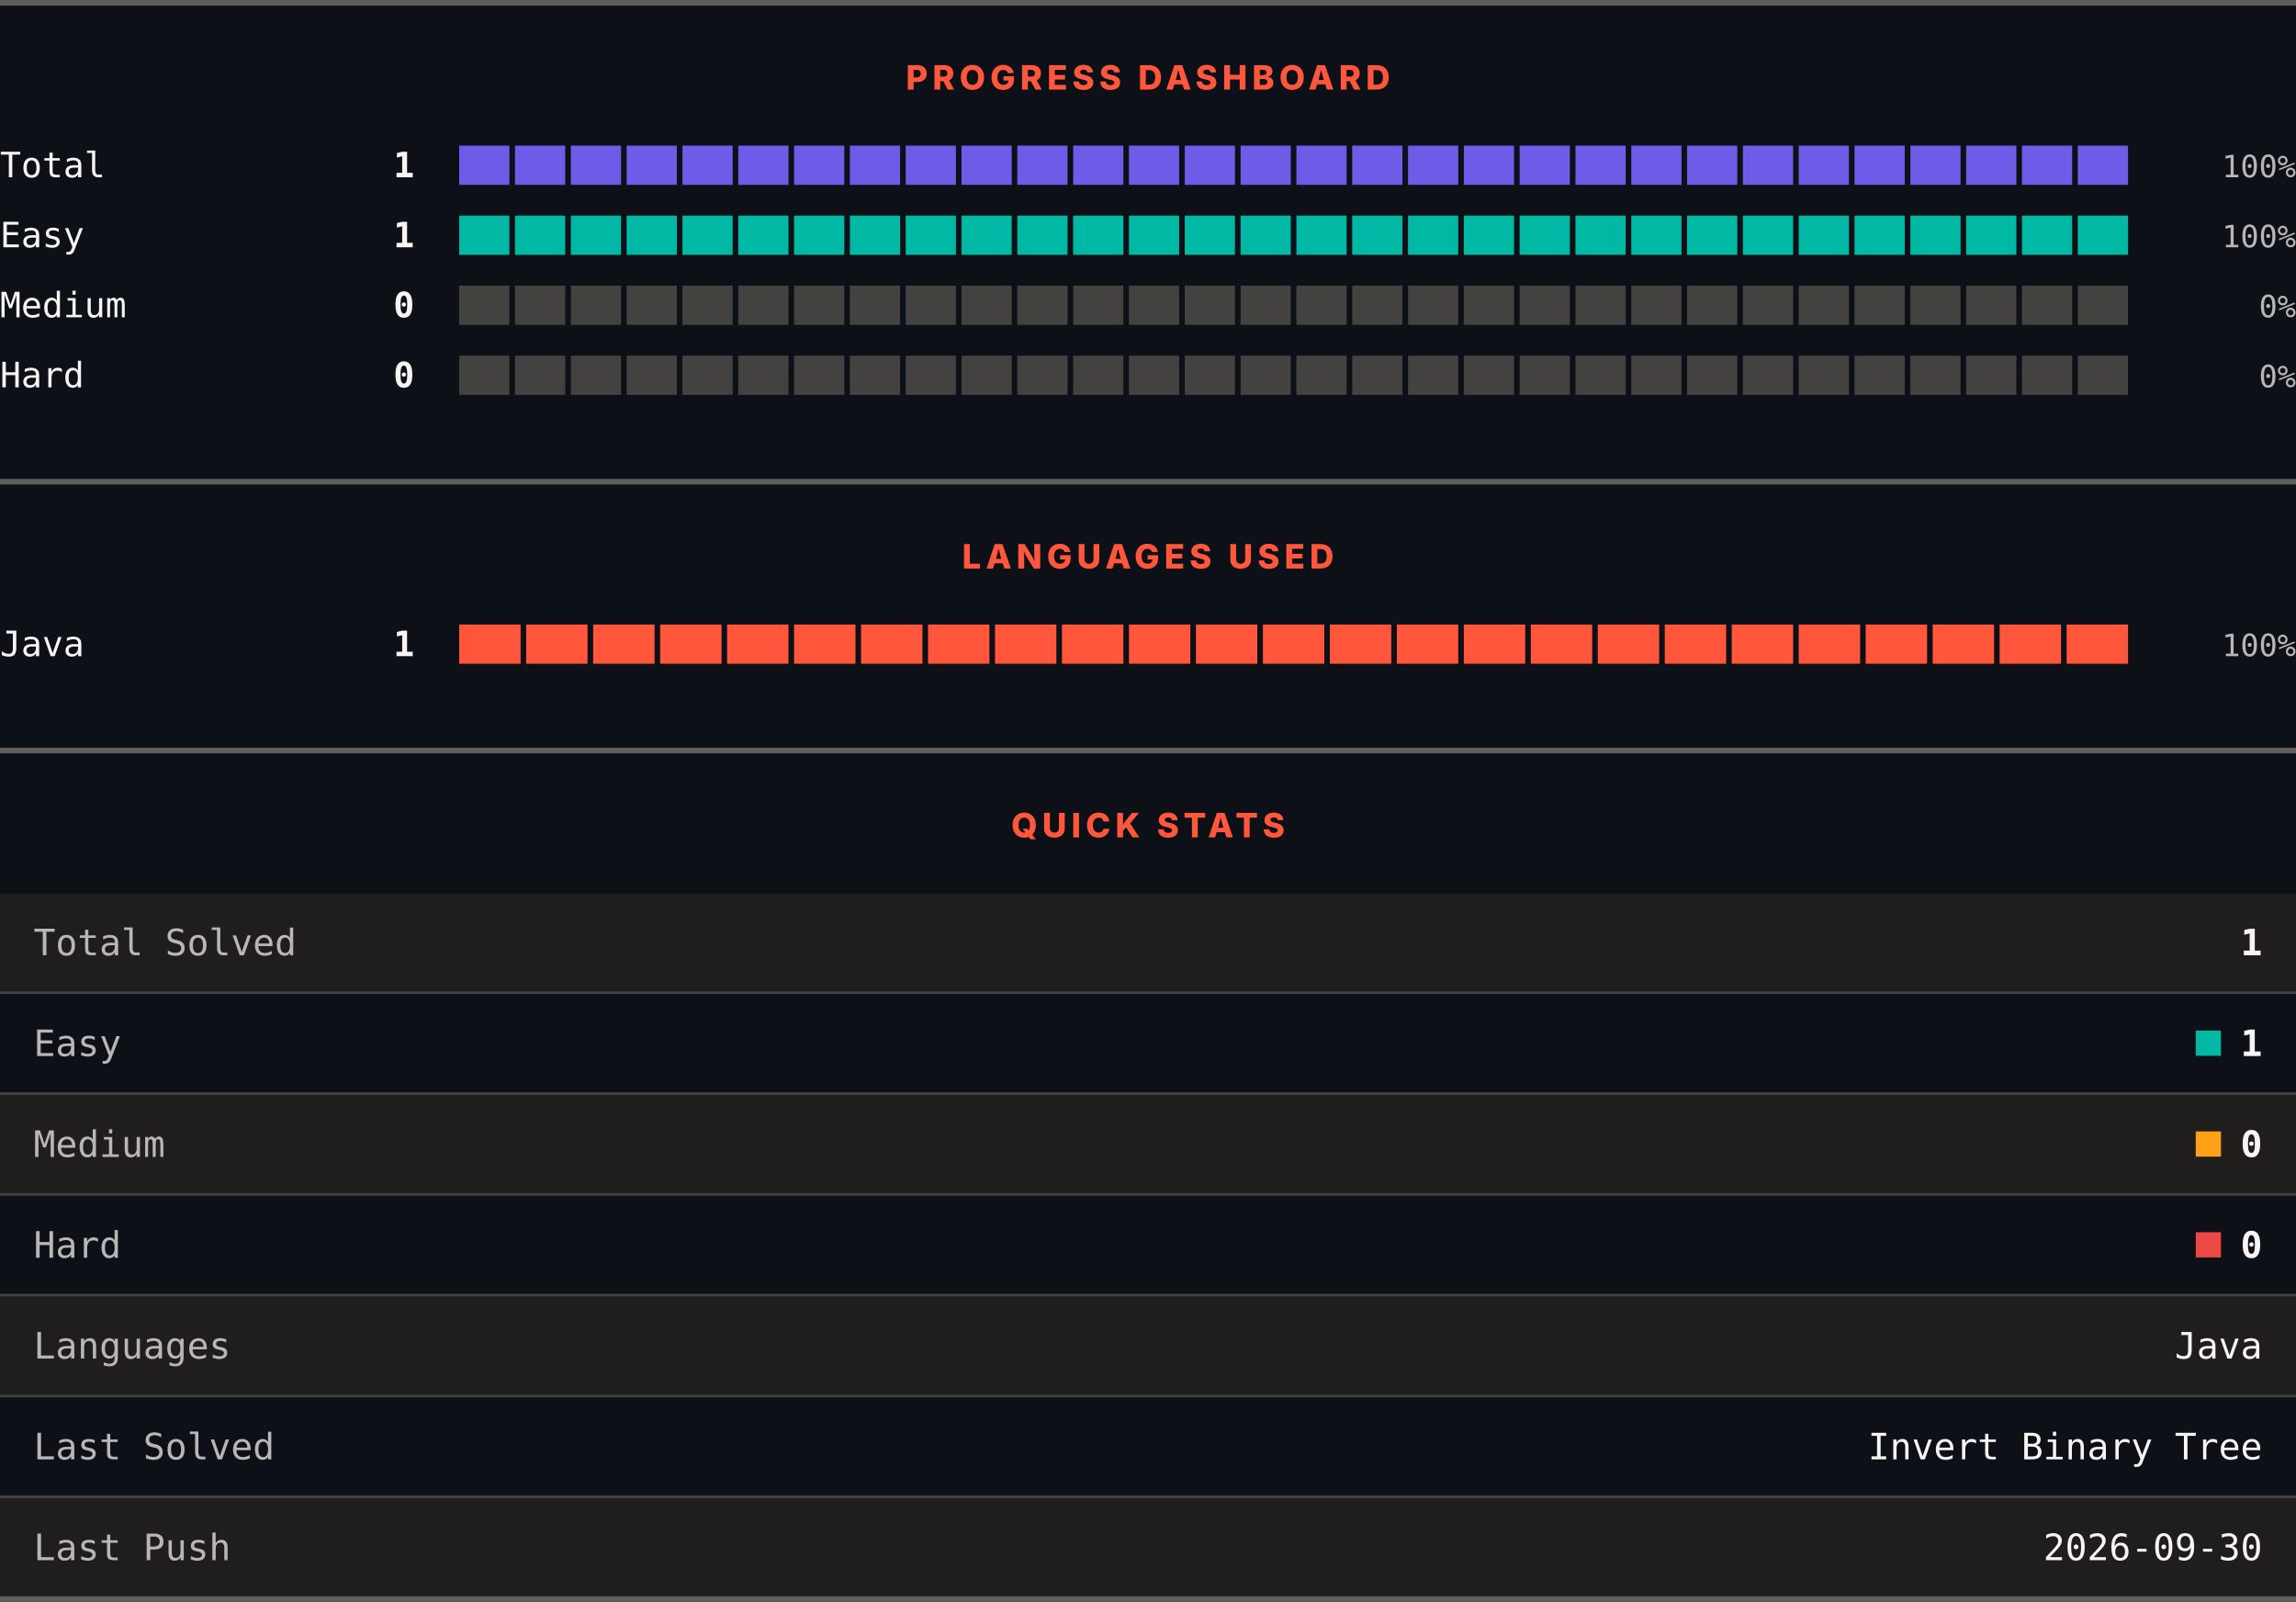
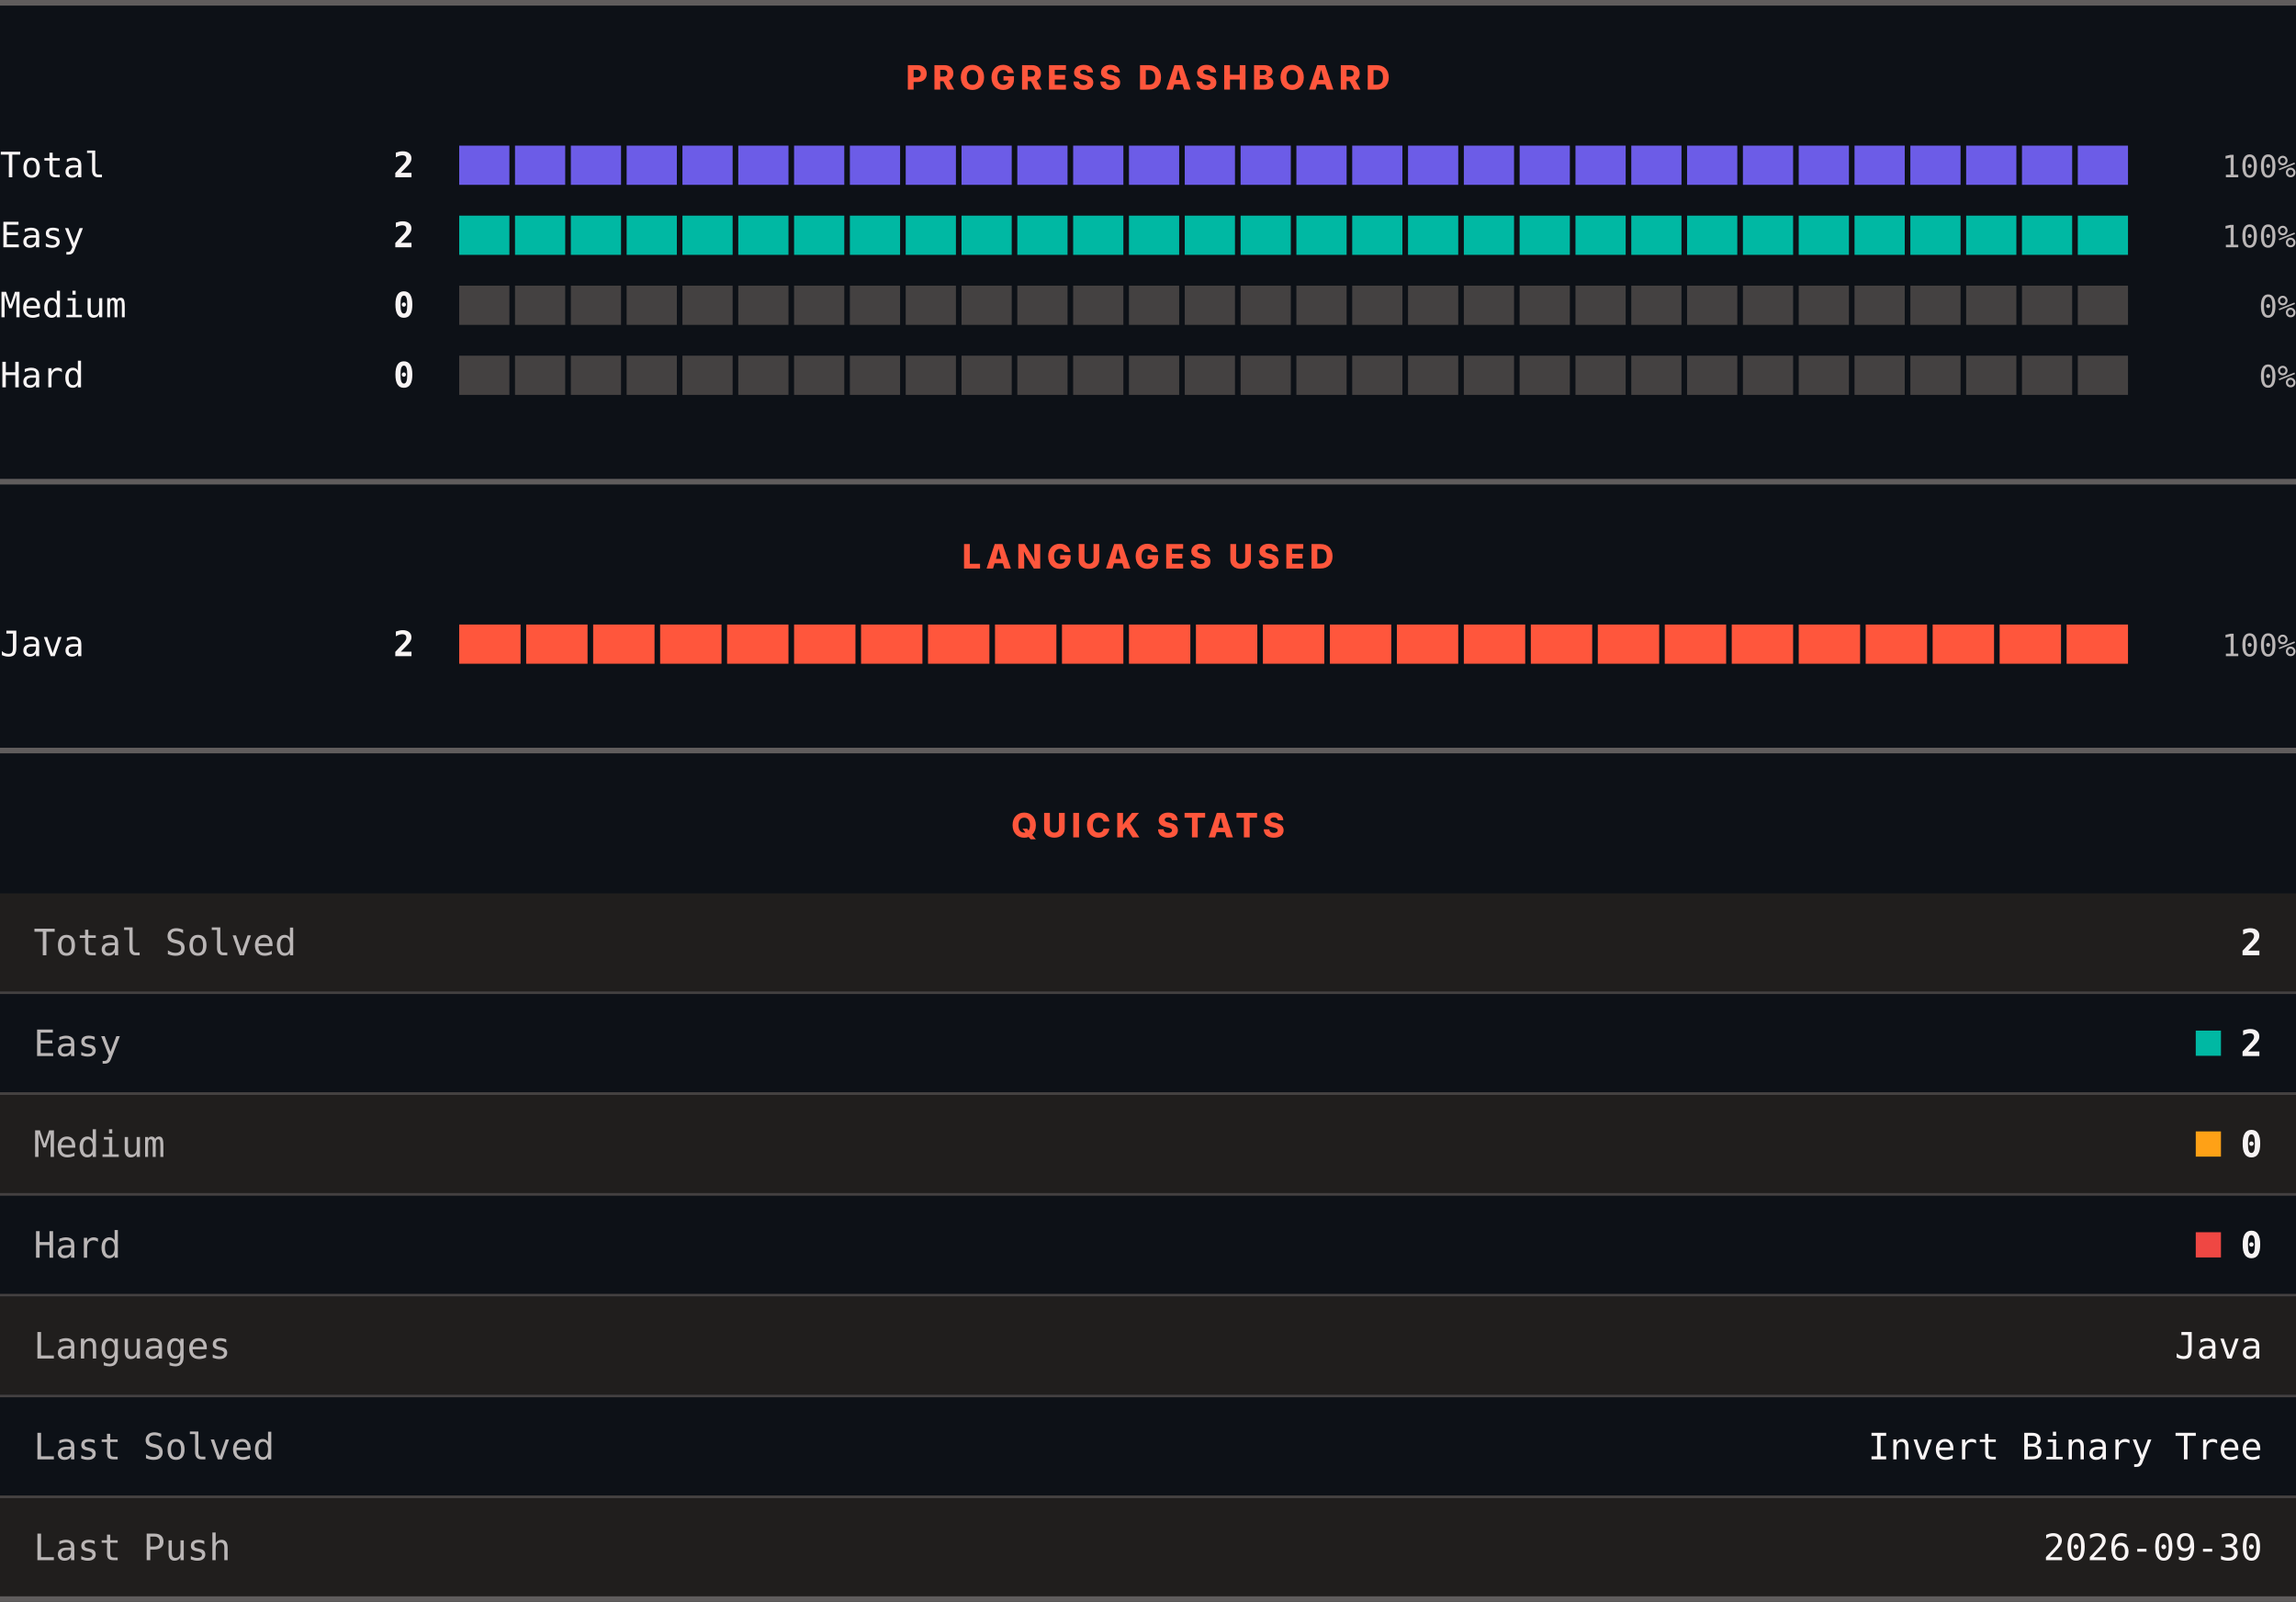
<svg xmlns="http://www.w3.org/2000/svg" width="820" height="572" viewBox="0 0 820 572" role="img" aria-label="LeetCode progress, languages and quick stats">
  <rect width="820" height="572" fill="#0d1117" />
  <rect x="0" y="0" width="820" height="2" fill="#605d5d" />
  <text x="410" y="32" text-anchor="middle" font-family="Archivo, system-ui, -apple-system, Segoe UI, sans-serif" font-size="12" font-weight="800" letter-spacing="1.68" fill="#ff563c">PROGRESS DASHBOARD</text>
  <text x="0" y="63.3" font-family="ui-monospace, SFMono-Regular, Menlo, Consolas, monospace" font-size="12.5" fill="#f8f4f4">Total</text>
-   <text x="148" y="63.3" text-anchor="end" font-family="ui-monospace, SFMono-Regular, Menlo, Consolas, monospace" font-size="12.5" font-weight="700" fill="#f8f4f4">1</text>
+   <text x="148" y="63.3" text-anchor="end" font-family="ui-monospace, SFMono-Regular, Menlo, Consolas, monospace" font-size="12.5" font-weight="700" fill="#f8f4f4">2</text>
  <rect x="164.00" y="52" width="17.93" height="14" fill="#6c5ce7" />
  <rect x="183.93" y="52" width="17.93" height="14" fill="#6c5ce7" />
  <rect x="203.87" y="52" width="17.93" height="14" fill="#6c5ce7" />
  <rect x="223.80" y="52" width="17.93" height="14" fill="#6c5ce7" />
  <rect x="243.73" y="52" width="17.93" height="14" fill="#6c5ce7" />
  <rect x="263.67" y="52" width="17.93" height="14" fill="#6c5ce7" />
  <rect x="283.60" y="52" width="17.93" height="14" fill="#6c5ce7" />
  <rect x="303.53" y="52" width="17.93" height="14" fill="#6c5ce7" />
  <rect x="323.47" y="52" width="17.93" height="14" fill="#6c5ce7" />
  <rect x="343.40" y="52" width="17.93" height="14" fill="#6c5ce7" />
  <rect x="363.33" y="52" width="17.93" height="14" fill="#6c5ce7" />
  <rect x="383.27" y="52" width="17.93" height="14" fill="#6c5ce7" />
  <rect x="403.20" y="52" width="17.93" height="14" fill="#6c5ce7" />
  <rect x="423.13" y="52" width="17.93" height="14" fill="#6c5ce7" />
  <rect x="443.07" y="52" width="17.93" height="14" fill="#6c5ce7" />
  <rect x="463.00" y="52" width="17.93" height="14" fill="#6c5ce7" />
  <rect x="482.93" y="52" width="17.93" height="14" fill="#6c5ce7" />
  <rect x="502.87" y="52" width="17.93" height="14" fill="#6c5ce7" />
  <rect x="522.80" y="52" width="17.93" height="14" fill="#6c5ce7" />
  <rect x="542.73" y="52" width="17.93" height="14" fill="#6c5ce7" />
  <rect x="562.67" y="52" width="17.93" height="14" fill="#6c5ce7" />
  <rect x="582.60" y="52" width="17.93" height="14" fill="#6c5ce7" />
  <rect x="602.53" y="52" width="17.93" height="14" fill="#6c5ce7" />
  <rect x="622.47" y="52" width="17.93" height="14" fill="#6c5ce7" />
  <rect x="642.40" y="52" width="17.93" height="14" fill="#6c5ce7" />
  <rect x="662.33" y="52" width="17.93" height="14" fill="#6c5ce7" />
  <rect x="682.27" y="52" width="17.93" height="14" fill="#6c5ce7" />
  <rect x="702.20" y="52" width="17.93" height="14" fill="#6c5ce7" />
  <rect x="722.13" y="52" width="17.93" height="14" fill="#6c5ce7" />
  <rect x="742.07" y="52" width="17.93" height="14" fill="#6c5ce7" />
  <text x="820" y="63.3" text-anchor="end" font-family="ui-monospace, SFMono-Regular, Menlo, Consolas, monospace" font-size="11" fill="#bab6b6">100%</text>
  <text x="0" y="88.3" font-family="ui-monospace, SFMono-Regular, Menlo, Consolas, monospace" font-size="12.5" fill="#f8f4f4">Easy</text>
-   <text x="148" y="88.3" text-anchor="end" font-family="ui-monospace, SFMono-Regular, Menlo, Consolas, monospace" font-size="12.5" font-weight="700" fill="#f8f4f4">1</text>
+   <text x="148" y="88.3" text-anchor="end" font-family="ui-monospace, SFMono-Regular, Menlo, Consolas, monospace" font-size="12.5" font-weight="700" fill="#f8f4f4">2</text>
  <rect x="164.00" y="77" width="17.93" height="14" fill="#00b8a3" />
  <rect x="183.93" y="77" width="17.93" height="14" fill="#00b8a3" />
  <rect x="203.87" y="77" width="17.93" height="14" fill="#00b8a3" />
  <rect x="223.80" y="77" width="17.93" height="14" fill="#00b8a3" />
  <rect x="243.73" y="77" width="17.93" height="14" fill="#00b8a3" />
  <rect x="263.67" y="77" width="17.93" height="14" fill="#00b8a3" />
  <rect x="283.60" y="77" width="17.93" height="14" fill="#00b8a3" />
  <rect x="303.53" y="77" width="17.93" height="14" fill="#00b8a3" />
  <rect x="323.47" y="77" width="17.93" height="14" fill="#00b8a3" />
  <rect x="343.40" y="77" width="17.93" height="14" fill="#00b8a3" />
  <rect x="363.33" y="77" width="17.93" height="14" fill="#00b8a3" />
  <rect x="383.27" y="77" width="17.93" height="14" fill="#00b8a3" />
  <rect x="403.20" y="77" width="17.93" height="14" fill="#00b8a3" />
  <rect x="423.13" y="77" width="17.93" height="14" fill="#00b8a3" />
  <rect x="443.07" y="77" width="17.93" height="14" fill="#00b8a3" />
  <rect x="463.00" y="77" width="17.93" height="14" fill="#00b8a3" />
  <rect x="482.93" y="77" width="17.93" height="14" fill="#00b8a3" />
  <rect x="502.87" y="77" width="17.93" height="14" fill="#00b8a3" />
  <rect x="522.80" y="77" width="17.93" height="14" fill="#00b8a3" />
  <rect x="542.73" y="77" width="17.93" height="14" fill="#00b8a3" />
  <rect x="562.67" y="77" width="17.93" height="14" fill="#00b8a3" />
  <rect x="582.60" y="77" width="17.93" height="14" fill="#00b8a3" />
  <rect x="602.53" y="77" width="17.93" height="14" fill="#00b8a3" />
  <rect x="622.47" y="77" width="17.93" height="14" fill="#00b8a3" />
  <rect x="642.40" y="77" width="17.93" height="14" fill="#00b8a3" />
  <rect x="662.33" y="77" width="17.93" height="14" fill="#00b8a3" />
  <rect x="682.27" y="77" width="17.93" height="14" fill="#00b8a3" />
  <rect x="702.20" y="77" width="17.93" height="14" fill="#00b8a3" />
  <rect x="722.13" y="77" width="17.93" height="14" fill="#00b8a3" />
  <rect x="742.07" y="77" width="17.93" height="14" fill="#00b8a3" />
  <text x="820" y="88.3" text-anchor="end" font-family="ui-monospace, SFMono-Regular, Menlo, Consolas, monospace" font-size="11" fill="#bab6b6">100%</text>
  <text x="0" y="113.3" font-family="ui-monospace, SFMono-Regular, Menlo, Consolas, monospace" font-size="12.5" fill="#f8f4f4">Medium</text>
  <text x="148" y="113.3" text-anchor="end" font-family="ui-monospace, SFMono-Regular, Menlo, Consolas, monospace" font-size="12.5" font-weight="700" fill="#f8f4f4">0</text>
  <rect x="164.00" y="102" width="17.93" height="14" fill="#444141" />
  <rect x="183.93" y="102" width="17.93" height="14" fill="#444141" />
  <rect x="203.87" y="102" width="17.93" height="14" fill="#444141" />
  <rect x="223.80" y="102" width="17.93" height="14" fill="#444141" />
  <rect x="243.73" y="102" width="17.93" height="14" fill="#444141" />
  <rect x="263.67" y="102" width="17.93" height="14" fill="#444141" />
  <rect x="283.60" y="102" width="17.93" height="14" fill="#444141" />
  <rect x="303.53" y="102" width="17.93" height="14" fill="#444141" />
  <rect x="323.47" y="102" width="17.93" height="14" fill="#444141" />
  <rect x="343.40" y="102" width="17.93" height="14" fill="#444141" />
  <rect x="363.33" y="102" width="17.93" height="14" fill="#444141" />
  <rect x="383.27" y="102" width="17.93" height="14" fill="#444141" />
  <rect x="403.20" y="102" width="17.93" height="14" fill="#444141" />
  <rect x="423.13" y="102" width="17.93" height="14" fill="#444141" />
  <rect x="443.07" y="102" width="17.93" height="14" fill="#444141" />
  <rect x="463.00" y="102" width="17.93" height="14" fill="#444141" />
  <rect x="482.93" y="102" width="17.93" height="14" fill="#444141" />
  <rect x="502.87" y="102" width="17.93" height="14" fill="#444141" />
  <rect x="522.80" y="102" width="17.93" height="14" fill="#444141" />
  <rect x="542.73" y="102" width="17.93" height="14" fill="#444141" />
  <rect x="562.67" y="102" width="17.93" height="14" fill="#444141" />
  <rect x="582.60" y="102" width="17.93" height="14" fill="#444141" />
  <rect x="602.53" y="102" width="17.93" height="14" fill="#444141" />
  <rect x="622.47" y="102" width="17.93" height="14" fill="#444141" />
  <rect x="642.40" y="102" width="17.93" height="14" fill="#444141" />
  <rect x="662.33" y="102" width="17.93" height="14" fill="#444141" />
  <rect x="682.27" y="102" width="17.93" height="14" fill="#444141" />
  <rect x="702.20" y="102" width="17.93" height="14" fill="#444141" />
  <rect x="722.13" y="102" width="17.93" height="14" fill="#444141" />
  <rect x="742.07" y="102" width="17.93" height="14" fill="#444141" />
  <text x="820" y="113.3" text-anchor="end" font-family="ui-monospace, SFMono-Regular, Menlo, Consolas, monospace" font-size="11" fill="#bab6b6">0%</text>
  <text x="0" y="138.3" font-family="ui-monospace, SFMono-Regular, Menlo, Consolas, monospace" font-size="12.5" fill="#f8f4f4">Hard</text>
  <text x="148" y="138.3" text-anchor="end" font-family="ui-monospace, SFMono-Regular, Menlo, Consolas, monospace" font-size="12.5" font-weight="700" fill="#f8f4f4">0</text>
  <rect x="164.00" y="127" width="17.93" height="14" fill="#444141" />
  <rect x="183.93" y="127" width="17.93" height="14" fill="#444141" />
  <rect x="203.87" y="127" width="17.93" height="14" fill="#444141" />
  <rect x="223.80" y="127" width="17.93" height="14" fill="#444141" />
  <rect x="243.73" y="127" width="17.93" height="14" fill="#444141" />
  <rect x="263.67" y="127" width="17.93" height="14" fill="#444141" />
  <rect x="283.60" y="127" width="17.93" height="14" fill="#444141" />
  <rect x="303.53" y="127" width="17.93" height="14" fill="#444141" />
  <rect x="323.47" y="127" width="17.93" height="14" fill="#444141" />
  <rect x="343.40" y="127" width="17.93" height="14" fill="#444141" />
  <rect x="363.33" y="127" width="17.93" height="14" fill="#444141" />
  <rect x="383.27" y="127" width="17.93" height="14" fill="#444141" />
  <rect x="403.20" y="127" width="17.93" height="14" fill="#444141" />
  <rect x="423.13" y="127" width="17.93" height="14" fill="#444141" />
  <rect x="443.07" y="127" width="17.93" height="14" fill="#444141" />
  <rect x="463.00" y="127" width="17.93" height="14" fill="#444141" />
  <rect x="482.93" y="127" width="17.93" height="14" fill="#444141" />
  <rect x="502.87" y="127" width="17.93" height="14" fill="#444141" />
  <rect x="522.80" y="127" width="17.93" height="14" fill="#444141" />
  <rect x="542.73" y="127" width="17.93" height="14" fill="#444141" />
  <rect x="562.67" y="127" width="17.93" height="14" fill="#444141" />
  <rect x="582.60" y="127" width="17.93" height="14" fill="#444141" />
  <rect x="602.53" y="127" width="17.93" height="14" fill="#444141" />
  <rect x="622.47" y="127" width="17.93" height="14" fill="#444141" />
  <rect x="642.40" y="127" width="17.93" height="14" fill="#444141" />
  <rect x="662.33" y="127" width="17.93" height="14" fill="#444141" />
  <rect x="682.27" y="127" width="17.93" height="14" fill="#444141" />
  <rect x="702.20" y="127" width="17.93" height="14" fill="#444141" />
  <rect x="722.13" y="127" width="17.93" height="14" fill="#444141" />
  <rect x="742.07" y="127" width="17.93" height="14" fill="#444141" />
  <text x="820" y="138.3" text-anchor="end" font-family="ui-monospace, SFMono-Regular, Menlo, Consolas, monospace" font-size="11" fill="#bab6b6">0%</text>
  <rect x="0" y="171" width="820" height="2" fill="#605d5d" />
  <text x="410" y="203" text-anchor="middle" font-family="Archivo, system-ui, -apple-system, Segoe UI, sans-serif" font-size="12" font-weight="800" letter-spacing="1.68" fill="#ff563c">LANGUAGES USED</text>
  <text x="0" y="234.3" font-family="ui-monospace, SFMono-Regular, Menlo, Consolas, monospace" font-size="12.5" fill="#f8f4f4">Java</text>
-   <text x="148" y="234.3" text-anchor="end" font-family="ui-monospace, SFMono-Regular, Menlo, Consolas, monospace" font-size="12.5" font-weight="700" fill="#f8f4f4">1</text>
+   <text x="148" y="234.3" text-anchor="end" font-family="ui-monospace, SFMono-Regular, Menlo, Consolas, monospace" font-size="12.5" font-weight="700" fill="#f8f4f4">2</text>
  <rect x="164.00" y="223" width="21.92" height="14" fill="#ff563c" />
  <rect x="187.92" y="223" width="21.92" height="14" fill="#ff563c" />
  <rect x="211.84" y="223" width="21.92" height="14" fill="#ff563c" />
  <rect x="235.76" y="223" width="21.92" height="14" fill="#ff563c" />
  <rect x="259.68" y="223" width="21.92" height="14" fill="#ff563c" />
  <rect x="283.60" y="223" width="21.92" height="14" fill="#ff563c" />
  <rect x="307.52" y="223" width="21.92" height="14" fill="#ff563c" />
  <rect x="331.44" y="223" width="21.92" height="14" fill="#ff563c" />
  <rect x="355.36" y="223" width="21.92" height="14" fill="#ff563c" />
  <rect x="379.28" y="223" width="21.92" height="14" fill="#ff563c" />
  <rect x="403.20" y="223" width="21.92" height="14" fill="#ff563c" />
  <rect x="427.12" y="223" width="21.92" height="14" fill="#ff563c" />
  <rect x="451.04" y="223" width="21.92" height="14" fill="#ff563c" />
  <rect x="474.96" y="223" width="21.92" height="14" fill="#ff563c" />
  <rect x="498.88" y="223" width="21.92" height="14" fill="#ff563c" />
  <rect x="522.80" y="223" width="21.92" height="14" fill="#ff563c" />
  <rect x="546.72" y="223" width="21.92" height="14" fill="#ff563c" />
  <rect x="570.64" y="223" width="21.92" height="14" fill="#ff563c" />
  <rect x="594.56" y="223" width="21.92" height="14" fill="#ff563c" />
  <rect x="618.48" y="223" width="21.92" height="14" fill="#ff563c" />
  <rect x="642.40" y="223" width="21.92" height="14" fill="#ff563c" />
  <rect x="666.32" y="223" width="21.92" height="14" fill="#ff563c" />
  <rect x="690.24" y="223" width="21.92" height="14" fill="#ff563c" />
  <rect x="714.16" y="223" width="21.92" height="14" fill="#ff563c" />
  <rect x="738.08" y="223" width="21.92" height="14" fill="#ff563c" />
  <text x="820" y="234.3" text-anchor="end" font-family="ui-monospace, SFMono-Regular, Menlo, Consolas, monospace" font-size="11" fill="#bab6b6">100%</text>
  <rect x="0" y="267" width="820" height="2" fill="#605d5d" />
  <text x="410" y="299" text-anchor="middle" font-family="Archivo, system-ui, -apple-system, Segoe UI, sans-serif" font-size="12" font-weight="800" letter-spacing="1.68" fill="#ff563c">QUICK STATS</text>
  <rect x="0" y="319" width="820" height="35" fill="#201e1d" />
  <text x="12" y="341.1" font-family="ui-monospace, SFMono-Regular, Menlo, Consolas, monospace" font-size="13" fill="#bab6b6">Total Solved</text>
-   <text x="808" y="341.1" text-anchor="end" font-family="ui-monospace, SFMono-Regular, Menlo, Consolas, monospace" font-size="13" font-weight="700" fill="#f8f4f4">1</text>
+   <text x="808" y="341.1" text-anchor="end" font-family="ui-monospace, SFMono-Regular, Menlo, Consolas, monospace" font-size="13" font-weight="700" fill="#f8f4f4">2</text>
  <rect x="0" y="354" width="820" height="1" fill="#444141" />
  <rect x="0" y="355" width="820" height="35" fill="#0d1117" />
  <text x="12" y="377.1" font-family="ui-monospace, SFMono-Regular, Menlo, Consolas, monospace" font-size="13" fill="#bab6b6">Easy</text>
  <rect x="784.2" y="368" width="9" height="9" fill="#00b8a3" />
-   <text x="808" y="377.1" text-anchor="end" font-family="ui-monospace, SFMono-Regular, Menlo, Consolas, monospace" font-size="13" font-weight="700" fill="#f8f4f4">1</text>
+   <text x="808" y="377.1" text-anchor="end" font-family="ui-monospace, SFMono-Regular, Menlo, Consolas, monospace" font-size="13" font-weight="700" fill="#f8f4f4">2</text>
  <rect x="0" y="390" width="820" height="1" fill="#444141" />
  <rect x="0" y="391" width="820" height="35" fill="#201e1d" />
  <text x="12" y="413.1" font-family="ui-monospace, SFMono-Regular, Menlo, Consolas, monospace" font-size="13" fill="#bab6b6">Medium</text>
  <rect x="784.2" y="404" width="9" height="9" fill="#ffa116" />
  <text x="808" y="413.1" text-anchor="end" font-family="ui-monospace, SFMono-Regular, Menlo, Consolas, monospace" font-size="13" font-weight="700" fill="#f8f4f4">0</text>
  <rect x="0" y="426" width="820" height="1" fill="#444141" />
  <rect x="0" y="427" width="820" height="35" fill="#0d1117" />
  <text x="12" y="449.1" font-family="ui-monospace, SFMono-Regular, Menlo, Consolas, monospace" font-size="13" fill="#bab6b6">Hard</text>
  <rect x="784.2" y="440" width="9" height="9" fill="#ef4743" />
  <text x="808" y="449.1" text-anchor="end" font-family="ui-monospace, SFMono-Regular, Menlo, Consolas, monospace" font-size="13" font-weight="700" fill="#f8f4f4">0</text>
  <rect x="0" y="462" width="820" height="1" fill="#444141" />
  <rect x="0" y="463" width="820" height="35" fill="#201e1d" />
  <text x="12" y="485.1" font-family="ui-monospace, SFMono-Regular, Menlo, Consolas, monospace" font-size="13" fill="#bab6b6">Languages</text>
  <text x="808" y="485.1" text-anchor="end" font-family="ui-monospace, SFMono-Regular, Menlo, Consolas, monospace" font-size="13" fill="#f8f4f4">Java</text>
  <rect x="0" y="498" width="820" height="1" fill="#444141" />
  <rect x="0" y="499" width="820" height="35" fill="#0d1117" />
  <text x="12" y="521.1" font-family="ui-monospace, SFMono-Regular, Menlo, Consolas, monospace" font-size="13" fill="#bab6b6">Last Solved</text>
  <text x="808" y="521.1" text-anchor="end" font-family="ui-monospace, SFMono-Regular, Menlo, Consolas, monospace" font-size="13" fill="#f8f4f4">Invert Binary Tree</text>
  <rect x="0" y="534" width="820" height="1" fill="#444141" />
  <rect x="0" y="535" width="820" height="35" fill="#201e1d" />
  <text x="12" y="557.1" font-family="ui-monospace, SFMono-Regular, Menlo, Consolas, monospace" font-size="13" fill="#bab6b6">Last Push</text>
  <text x="808" y="557.1" text-anchor="end" font-family="ui-monospace, SFMono-Regular, Menlo, Consolas, monospace" font-size="13" fill="#f8f4f4">2026-09-30</text>
  <rect x="0" y="570" width="820" height="2" fill="#605d5d" />
</svg>
